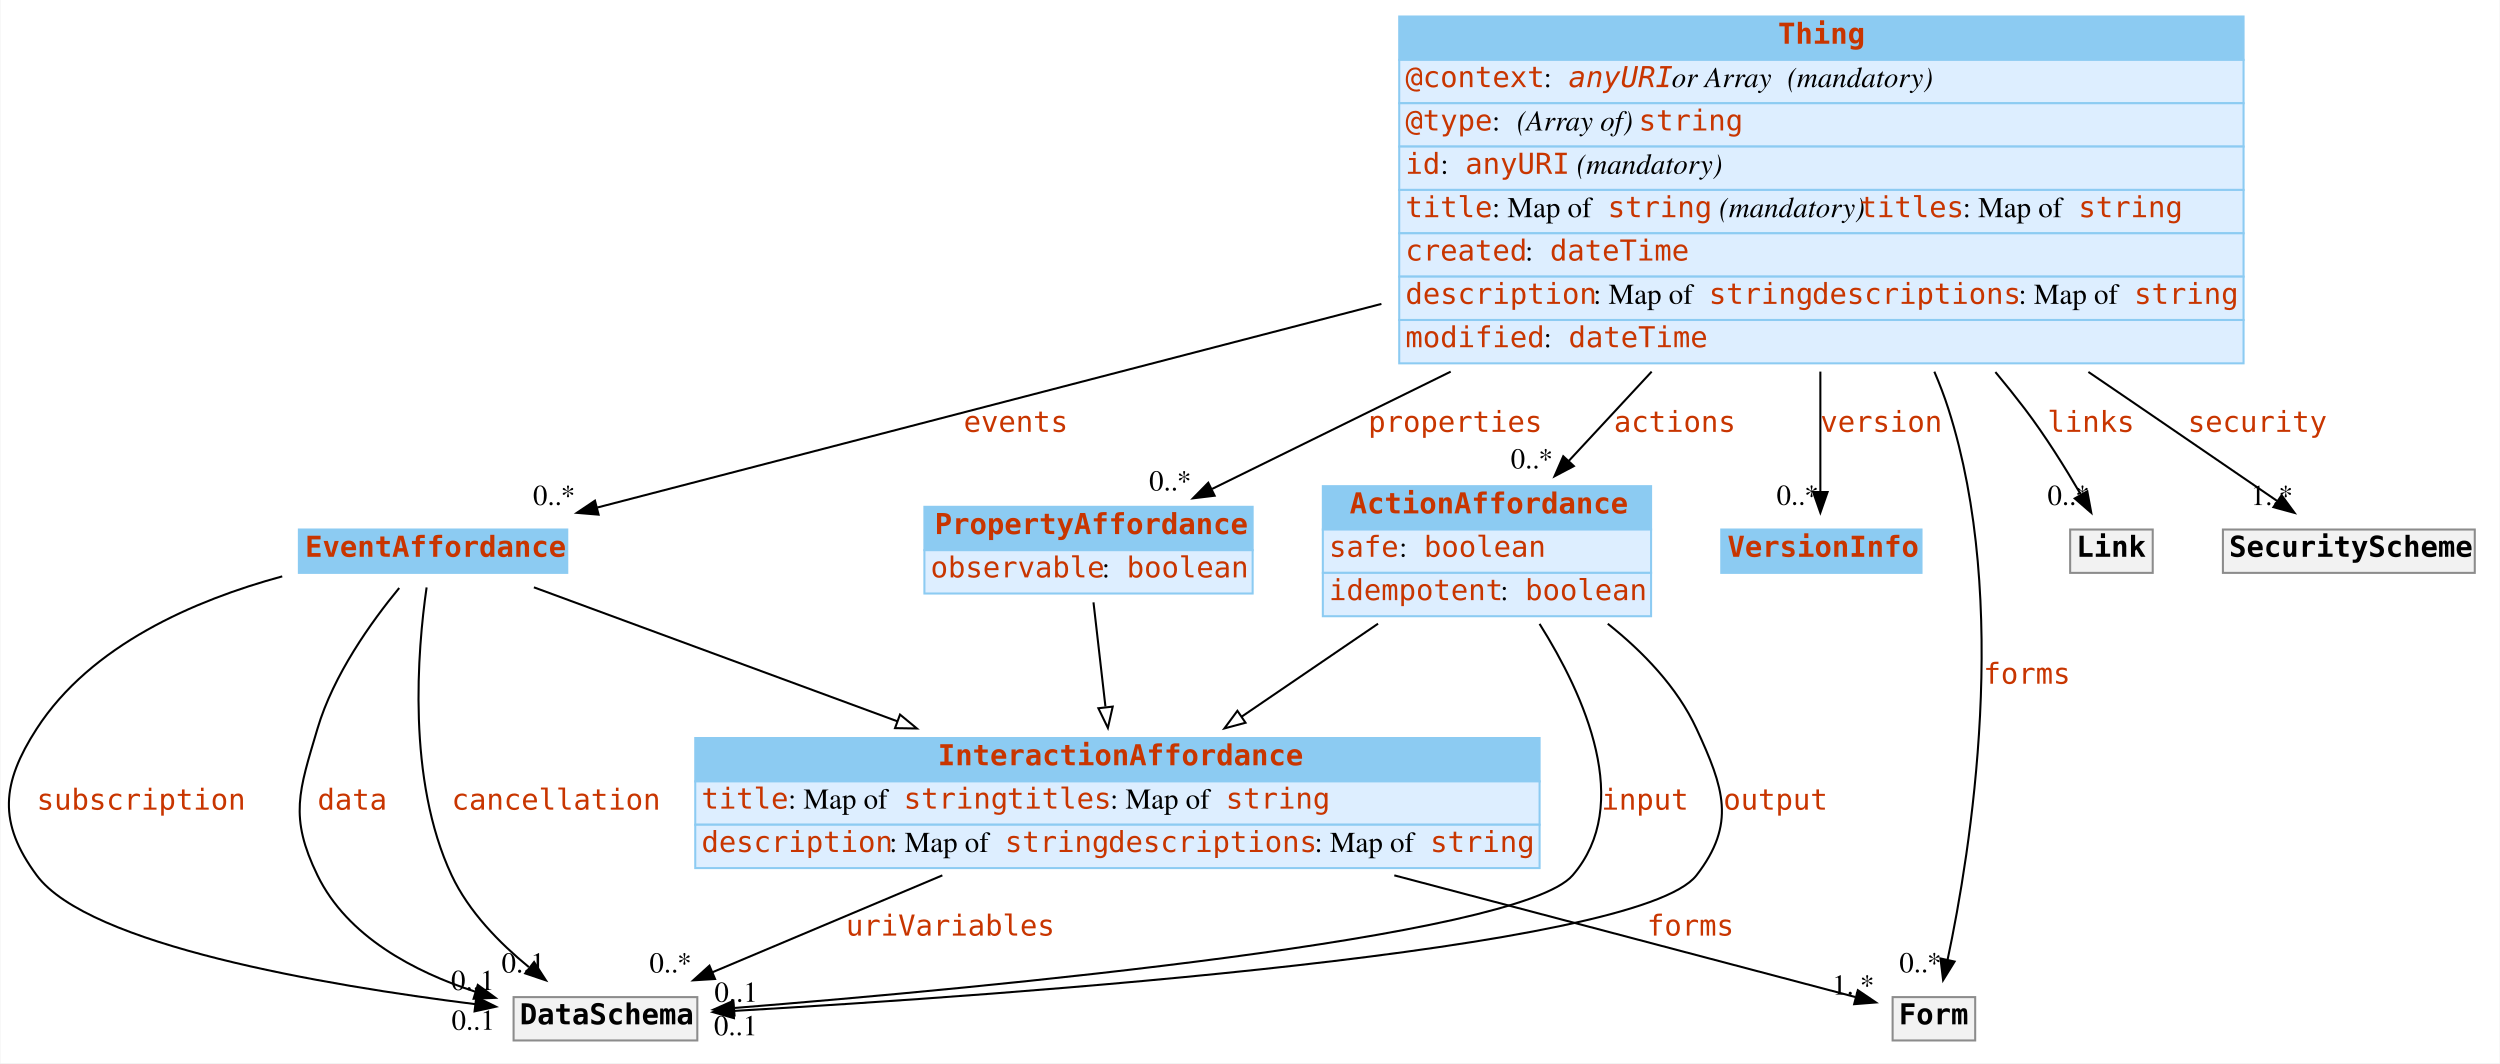
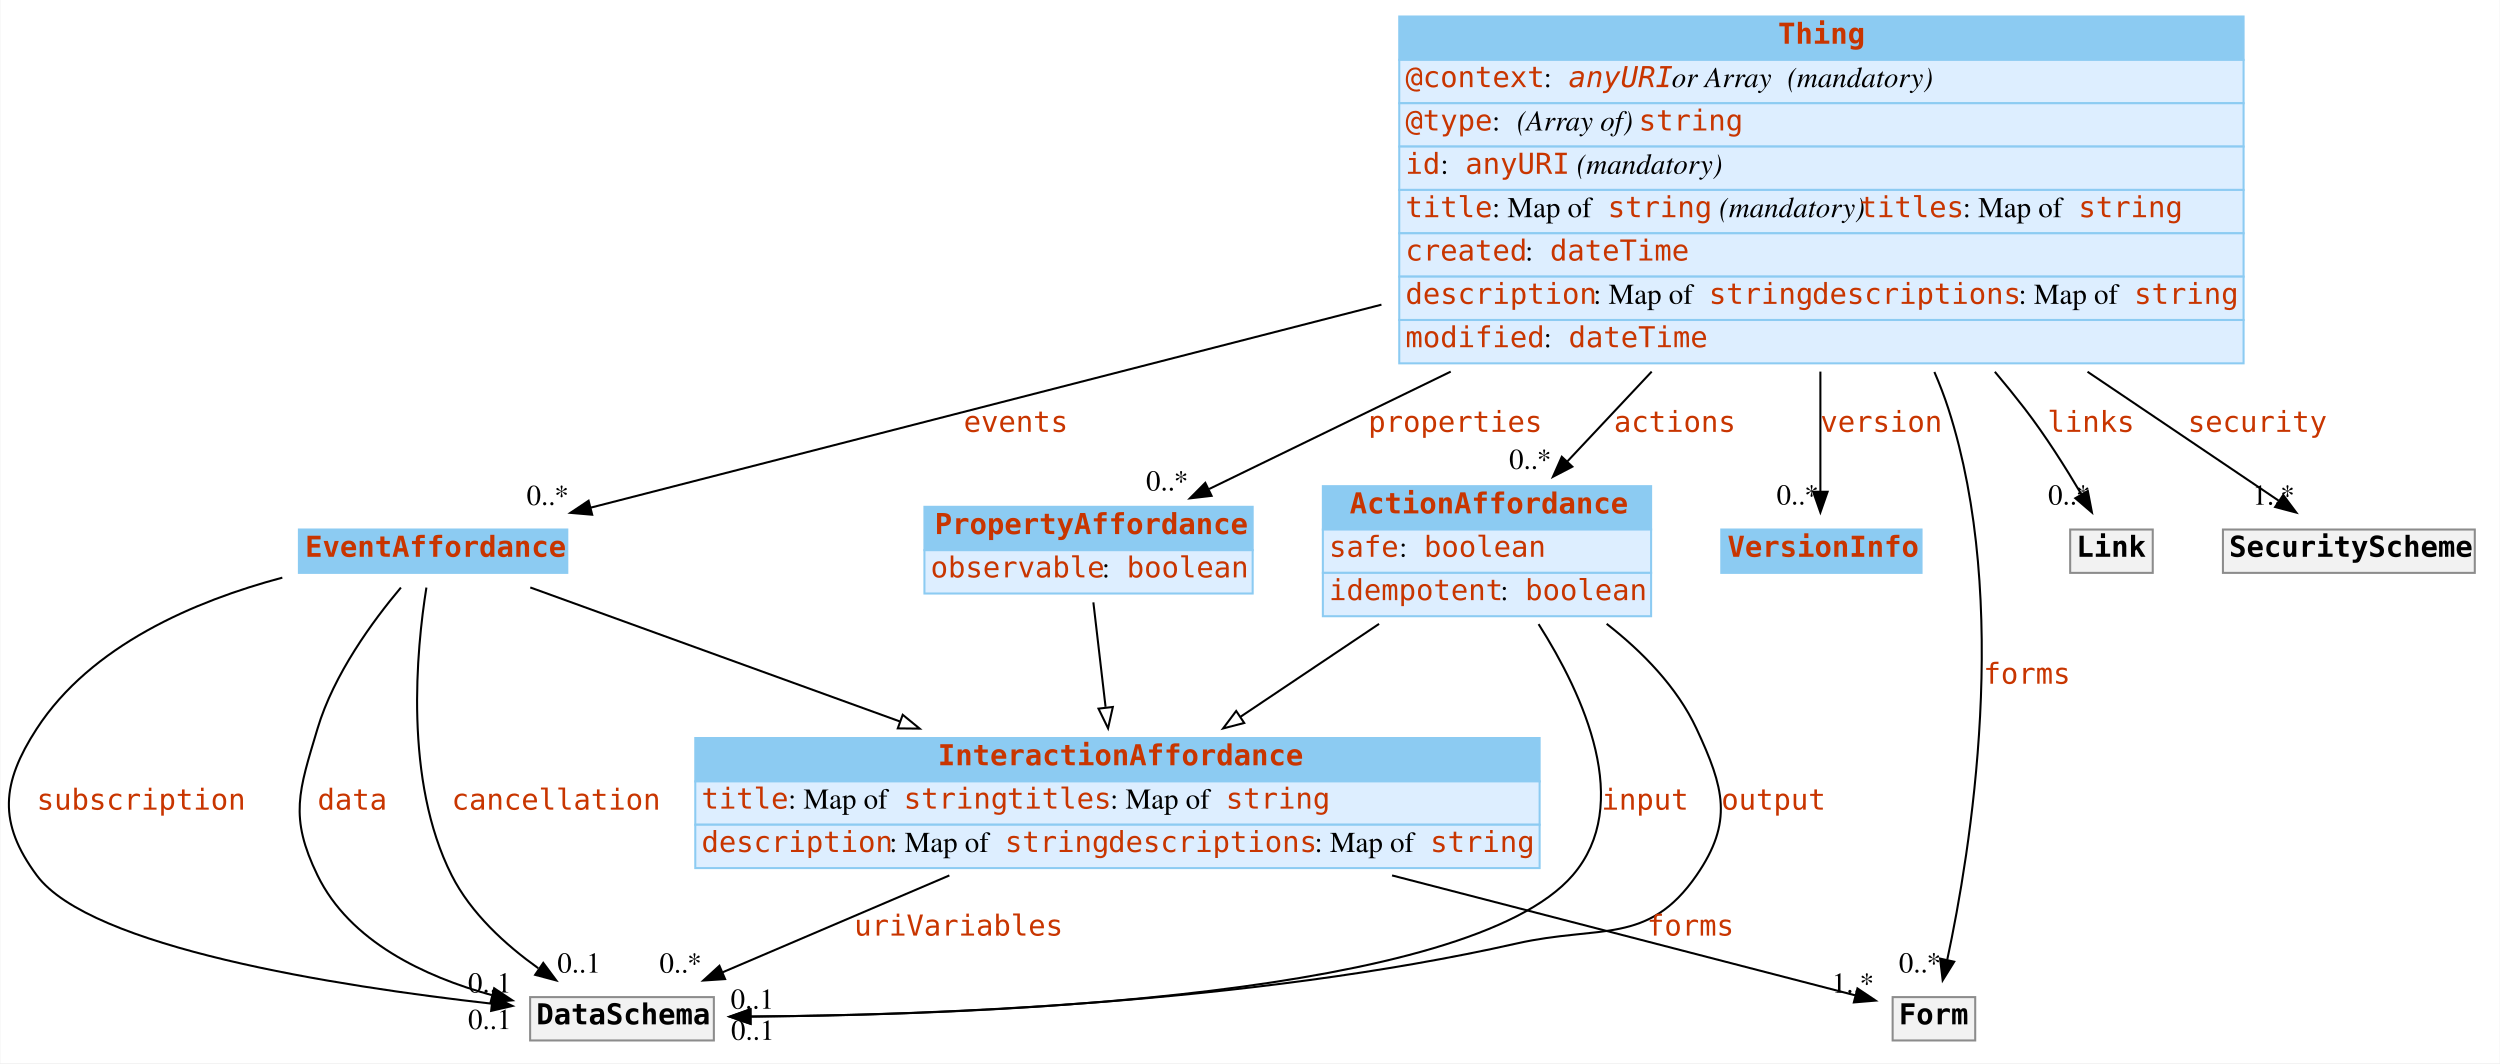
- <svg xmlns="http://www.w3.org/2000/svg" width="1211pt" height="515pt" viewBox="0.00 0.00 1210.57 515.00">
+ <svg xmlns="http://www.w3.org/2000/svg" width="1211pt" height="515pt" viewBox="0.00 0.00 1210.58 515.00">
  <g id="graph0" class="graph" transform="scale(1 1) rotate(0) translate(4 511)">
-     <polygon fill="#ffffff" stroke="transparent" points="-4,4 -4,-511 1206.565,-511 1206.565,4 -4,4" />
+     <polygon fill="white" stroke="none" points="-4,4 -4,-511 1206.58,-511 1206.58,4 -4,4" />
    <g id="node1" class="node">
-       <polygon fill="#8ccbf2" stroke="transparent" points="636.565,-254.5 636.565,-275.5 795.565,-275.5 795.565,-254.5 636.565,-254.5" />
-       <polygon fill="none" stroke="#8ccbf2" points="636.565,-254.5 636.565,-275.5 795.565,-275.5 795.565,-254.5 636.565,-254.5" />
-       <text text-anchor="start" x="649.565" y="-262.3" font-family="mono" font-weight="bold" font-size="14.00" fill="#c83500">ActionAffordance</text>
-       <polygon fill="#ddeeff" stroke="transparent" points="636.565,-233.5 636.565,-254.5 795.565,-254.5 795.565,-233.5 636.565,-233.5" />
-       <polygon fill="none" stroke="#8ccbf2" points="636.565,-233.5 636.565,-254.5 795.565,-254.5 795.565,-233.5 636.565,-233.5" />
-       <text text-anchor="start" x="639.565" y="-241.3" font-family="mono" font-size="14.00" fill="#c83500">safe</text>
-       <text text-anchor="start" x="673.565" y="-241.3" font-family="Times,serif" font-size="14.00" fill="#000000"> : </text>
-       <text text-anchor="start" x="685.565" y="-241.3" font-family="mono" font-size="14.00" fill="#c83500">boolean</text>
-       <polygon fill="#ddeeff" stroke="transparent" points="636.565,-212.5 636.565,-233.5 795.565,-233.5 795.565,-212.5 636.565,-212.5" />
-       <polygon fill="none" stroke="#8ccbf2" points="636.565,-212.5 636.565,-233.5 795.565,-233.5 795.565,-212.5 636.565,-212.5" />
-       <text text-anchor="start" x="639.565" y="-220.3" font-family="mono" font-size="14.00" fill="#c83500">idempotent</text>
-       <text text-anchor="start" x="722.565" y="-220.3" font-family="Times,serif" font-size="14.00" fill="#000000"> : </text>
-       <text text-anchor="start" x="734.565" y="-220.3" font-family="mono" font-size="14.00" fill="#c83500">boolean</text>
+       <polygon fill="#8ccbf2" stroke="none" points="636.583,-254.5 636.583,-275.5 795.583,-275.5 795.583,-254.5 636.583,-254.5" />
+       <polygon fill="none" stroke="#8ccbf2" points="636.583,-254.5 636.583,-275.5 795.583,-275.5 795.583,-254.5 636.583,-254.5" />
+       <text text-anchor="start" x="649.583" y="-262.3" font-family="mono" font-weight="bold" font-size="14.00" fill="#c83500">ActionAffordance</text>
+       <polygon fill="#ddeeff" stroke="none" points="636.583,-233.5 636.583,-254.5 795.583,-254.5 795.583,-233.5 636.583,-233.5" />
+       <polygon fill="none" stroke="#8ccbf2" points="636.583,-233.5 636.583,-254.5 795.583,-254.5 795.583,-233.5 636.583,-233.5" />
+       <text text-anchor="start" x="639.583" y="-241.3" font-family="mono" font-size="14.00" fill="#c83500">safe</text>
+       <text text-anchor="start" x="673.583" y="-241.3" font-family="Times,serif" font-size="14.00"> : </text>
+       <text text-anchor="start" x="685.583" y="-241.3" font-family="mono" font-size="14.00" fill="#c83500">boolean</text>
+       <polygon fill="#ddeeff" stroke="none" points="636.583,-212.5 636.583,-233.5 795.583,-233.5 795.583,-212.5 636.583,-212.5" />
+       <polygon fill="none" stroke="#8ccbf2" points="636.583,-212.5 636.583,-233.5 795.583,-233.5 795.583,-212.5 636.583,-212.5" />
+       <text text-anchor="start" x="639.583" y="-220.3" font-family="mono" font-size="14.00" fill="#c83500">idempotent</text>
+       <text text-anchor="start" x="722.583" y="-220.3" font-family="Times,serif" font-size="14.00"> : </text>
+       <text text-anchor="start" x="734.583" y="-220.3" font-family="mono" font-size="14.00" fill="#c83500">boolean</text>
    </g>
    <g id="node3" class="node">
-       <polygon fill="#8ccbf2" stroke="transparent" points="332.565,-132.5 332.565,-153.5 741.565,-153.5 741.565,-132.5 332.565,-132.5" />
-       <polygon fill="none" stroke="#8ccbf2" points="332.565,-132.5 332.565,-153.5 741.565,-153.5 741.565,-132.5 332.565,-132.5" />
-       <text text-anchor="start" x="450.065" y="-140.3" font-family="mono" font-weight="bold" font-size="14.00" fill="#c83500">InteractionAffordance</text>
-       <polygon fill="#ddeeff" stroke="transparent" points="332.565,-111.5 332.565,-132.5 741.565,-132.5 741.565,-111.5 332.565,-111.5" />
-       <polygon fill="none" stroke="#8ccbf2" points="332.565,-111.5 332.565,-132.5 741.565,-132.5 741.565,-111.5 332.565,-111.5" />
-       <text text-anchor="start" x="335.565" y="-119.3" font-family="mono" font-size="14.00" fill="#c83500">title</text>
-       <text text-anchor="start" x="377.565" y="-119.3" font-family="Times,serif" font-size="14.00" fill="#000000"> : Map of </text>
-       <text text-anchor="start" x="433.565" y="-119.3" font-family="mono" font-size="14.00" fill="#c83500">string</text>
-       <text text-anchor="start" x="483.565" y="-119.3" font-family="mono" font-size="14.00" fill="#c83500">titles</text>
-       <text text-anchor="start" x="533.565" y="-119.3" font-family="Times,serif" font-size="14.00" fill="#000000"> : Map of </text>
-       <text text-anchor="start" x="589.565" y="-119.3" font-family="mono" font-size="14.00" fill="#c83500">string</text>
-       <polygon fill="#ddeeff" stroke="transparent" points="332.565,-90.5 332.565,-111.5 741.565,-111.5 741.565,-90.5 332.565,-90.5" />
-       <polygon fill="none" stroke="#8ccbf2" points="332.565,-90.5 332.565,-111.5 741.565,-111.5 741.565,-90.5 332.565,-90.5" />
-       <text text-anchor="start" x="335.565" y="-98.3" font-family="mono" font-size="14.00" fill="#c83500">description</text>
-       <text text-anchor="start" x="426.565" y="-98.3" font-family="Times,serif" font-size="14.00" fill="#000000"> : Map of </text>
-       <text text-anchor="start" x="482.565" y="-98.3" font-family="mono" font-size="14.00" fill="#c83500">string</text>
-       <text text-anchor="start" x="532.565" y="-98.3" font-family="mono" font-size="14.00" fill="#c83500">descriptions</text>
-       <text text-anchor="start" x="632.565" y="-98.3" font-family="Times,serif" font-size="14.00" fill="#000000"> : Map of </text>
-       <text text-anchor="start" x="688.565" y="-98.3" font-family="mono" font-size="14.00" fill="#c83500">string</text>
+       <polygon fill="#8ccbf2" stroke="none" points="332.583,-132.5 332.583,-153.5 741.583,-153.5 741.583,-132.5 332.583,-132.5" />
+       <polygon fill="none" stroke="#8ccbf2" points="332.583,-132.5 332.583,-153.5 741.583,-153.5 741.583,-132.5 332.583,-132.5" />
+       <text text-anchor="start" x="450.083" y="-140.3" font-family="mono" font-weight="bold" font-size="14.00" fill="#c83500">InteractionAffordance</text>
+       <polygon fill="#ddeeff" stroke="none" points="332.583,-111.5 332.583,-132.5 741.583,-132.5 741.583,-111.5 332.583,-111.5" />
+       <polygon fill="none" stroke="#8ccbf2" points="332.583,-111.5 332.583,-132.5 741.583,-132.5 741.583,-111.5 332.583,-111.5" />
+       <text text-anchor="start" x="335.583" y="-119.3" font-family="mono" font-size="14.00" fill="#c83500">title</text>
+       <text text-anchor="start" x="377.583" y="-119.3" font-family="Times,serif" font-size="14.00"> : Map of </text>
+       <text text-anchor="start" x="433.583" y="-119.3" font-family="mono" font-size="14.00" fill="#c83500">string</text>
+       <text text-anchor="start" x="483.583" y="-119.3" font-family="mono" font-size="14.00" fill="#c83500">titles</text>
+       <text text-anchor="start" x="533.583" y="-119.3" font-family="Times,serif" font-size="14.00"> : Map of </text>
+       <text text-anchor="start" x="589.583" y="-119.3" font-family="mono" font-size="14.00" fill="#c83500">string</text>
+       <polygon fill="#ddeeff" stroke="none" points="332.583,-90.5 332.583,-111.5 741.583,-111.5 741.583,-90.5 332.583,-90.5" />
+       <polygon fill="none" stroke="#8ccbf2" points="332.583,-90.5 332.583,-111.5 741.583,-111.5 741.583,-90.5 332.583,-90.5" />
+       <text text-anchor="start" x="335.583" y="-98.3" font-family="mono" font-size="14.00" fill="#c83500">description</text>
+       <text text-anchor="start" x="426.583" y="-98.3" font-family="Times,serif" font-size="14.00"> : Map of </text>
+       <text text-anchor="start" x="482.583" y="-98.3" font-family="mono" font-size="14.00" fill="#c83500">string</text>
+       <text text-anchor="start" x="532.583" y="-98.3" font-family="mono" font-size="14.00" fill="#c83500">descriptions</text>
+       <text text-anchor="start" x="632.583" y="-98.3" font-family="Times,serif" font-size="14.00"> : Map of </text>
+       <text text-anchor="start" x="688.583" y="-98.3" font-family="mono" font-size="14.00" fill="#c83500">string</text>
    </g>
    <g id="edge15" class="edge">
-       <path fill="none" stroke="#000000" d="M663.31,-208.885C642.63,-194.79 618.722,-178.495 597.28,-163.881" />
-       <polygon fill="#ffffff" stroke="#000000" points="599.12,-160.899 588.886,-158.16 595.178,-166.684 599.12,-160.899" />
+       <path fill="none" stroke="black" d="M663.809,-208.791C642.844,-194.736 618.498,-178.415 596.75,-163.836" />
+       <polygon fill="white" stroke="black" points="598.496,-160.792 588.241,-158.131 594.598,-166.607 598.496,-160.792" />
    </g>
    <g id="node9" class="node">
-       <polygon fill="#f2f2f2" stroke="transparent" points="244.565,-7 244.565,-28 333.565,-28 333.565,-7 244.565,-7" />
-       <polygon fill="none" stroke="#8c8c8c" points="244.565,-7 244.565,-28 333.565,-28 333.565,-7 244.565,-7" />
-       <text text-anchor="start" x="247.565" y="-14.8" font-family="mono" font-weight="bold" font-size="14.00" fill="#000000">DataSchema</text>
+       <polygon fill="#f2f2f2" stroke="none" points="252.583,-7 252.583,-28 341.583,-28 341.583,-7 252.583,-7" />
+       <polygon fill="none" stroke="#8c8c8c" points="252.583,-7 252.583,-28 341.583,-28 341.583,-7 252.583,-7" />
+       <text text-anchor="start" x="255.583" y="-14.8" font-family="mono" font-weight="bold" font-size="14.00">DataSchema</text>
    </g>
    <g id="edge4" class="edge">
-       <path fill="none" stroke="#000000" d="M741.546,-208.795C763.504,-173.894 787.068,-121.161 757.565,-87 731.365,-56.663 473.419,-32.539 351.628,-22.741" />
-       <polygon fill="#000000" stroke="#000000" points="351.582,-19.226 341.336,-21.921 351.026,-26.204 351.582,-19.226" />
-       <text text-anchor="start" x="771.565" y="-118.8" font-family="mono" font-size="14.00" fill="#c83500">input</text>
-       <text text-anchor="middle" x="352.336" y="-25.721" font-family="Times,serif" font-size="14.00" fill="#000000">0..1</text>
+       <path fill="none" stroke="black" d="M741.075,-208.68C763.088,-174.015 787.089,-121.177 757.583,-87 706.893,-28.285 473.471,-19.378 359.52,-18.605" />
+       <polygon fill="black" stroke="black" points="359.223,-15.104 349.206,-18.555 359.189,-22.104 359.223,-15.104" />
+       <text text-anchor="start" x="771.583" y="-118.8" font-family="mono" font-size="14.00" fill="#c83500">input</text>
+       <text text-anchor="middle" x="360.206" y="-22.355" font-family="Times,serif" font-size="14.00">0..1</text>
    </g>
    <g id="edge5" class="edge">
-       <path fill="none" stroke="#000000" d="M774.583,-208.858C791.686,-195.267 808.247,-178.121 817.565,-158 830.827,-129.366 836.87,-111.962 817.565,-87 789.368,-50.539 485.162,-29.061 351.242,-21.31" />
-       <polygon fill="#000000" stroke="#000000" points="351.313,-17.809 341.13,-20.733 350.914,-24.797 351.313,-17.809" />
-       <text text-anchor="start" x="830.565" y="-118.8" font-family="mono" font-size="14.00" fill="#c83500">output</text>
-       <text text-anchor="middle" x="352.13" y="-9.533" font-family="Times,serif" font-size="14.00" fill="#000000">0..1</text>
+       <path fill="none" stroke="black" d="M774.049,-208.82C791.341,-195.328 808.155,-178.206 817.583,-158 830.926,-129.404 835.508,-112.97 817.583,-87 794.092,-52.965 770.928,-63.086 730.583,-54 600.902,-24.795 444.595,-19.198 359.433,-18.556" />
+       <polygon fill="black" stroke="black" points="359.426,-15.056 349.407,-18.501 359.387,-22.056 359.426,-15.056" />
+       <text text-anchor="start" x="829.583" y="-118.8" font-family="mono" font-size="14.00" fill="#c83500">output</text>
+       <text text-anchor="middle" x="360.407" y="-7.301" font-family="Times,serif" font-size="14.00">0..1</text>
    </g>
    <g id="node2" class="node">
-       <polygon fill="#8ccbf2" stroke="transparent" points="140.565,-233.5 140.565,-254.5 270.565,-254.5 270.565,-233.5 140.565,-233.5" />
-       <polygon fill="none" stroke="#8ccbf2" points="140.565,-233.5 140.565,-254.5 270.565,-254.5 270.565,-233.5 140.565,-233.5" />
-       <text text-anchor="start" x="143.565" y="-241.3" font-family="mono" font-weight="bold" font-size="14.00" fill="#c83500">EventAffordance</text>
+       <polygon fill="#8ccbf2" stroke="none" points="140.583,-233.5 140.583,-254.5 270.583,-254.5 270.583,-233.5 140.583,-233.5" />
+       <polygon fill="none" stroke="#8ccbf2" points="140.583,-233.5 140.583,-254.5 270.583,-254.5 270.583,-233.5 140.583,-233.5" />
+       <text text-anchor="start" x="143.583" y="-241.3" font-family="mono" font-weight="bold" font-size="14.00" fill="#c83500">EventAffordance</text>
    </g>
    <g id="edge16" class="edge">
-       <path fill="none" stroke="#000000" d="M254.405,-226.499C300.579,-209.48 371.403,-183.375 430.541,-161.578" />
-       <polygon fill="#ffffff" stroke="#000000" points="431.754,-164.862 439.926,-158.119 429.333,-158.294 431.754,-164.862" />
+       <path fill="none" stroke="black" d="M252.656,-226.434C299.077,-209.605 371.602,-183.312 431.731,-161.513" />
+       <polygon fill="white" stroke="black" points="433.061,-164.754 441.269,-158.055 430.675,-158.173 433.061,-164.754" />
    </g>
    <g id="edge6" class="edge">
-       <path fill="none" stroke="#000000" d="M132.501,-231.805C89.988,-220.262 39.76,-198.531 13.565,-158 -3.563,-131.498 -5.207,-112.365 13.565,-87 38.595,-53.179 152.836,-33.758 225.974,-24.587" />
-       <polygon fill="#000000" stroke="#000000" points="226.506,-28.049 236.007,-23.361 225.656,-21.1 226.506,-28.049" />
-       <text text-anchor="start" x="13.565" y="-118.8" font-family="mono" font-size="14.00" fill="#c83500">subscription</text>
-       <text text-anchor="middle" x="225.007" y="-12.161" font-family="Times,serif" font-size="14.00" fill="#000000">0..1</text>
+       <path fill="none" stroke="black" d="M132.545,-231.186C90.042,-219.865 39.815,-198.396 13.583,-158 -3.602,-131.535 -5.189,-112.365 13.583,-87 39.458,-52.038 158.51,-33.347 233.721,-24.854" />
+       <polygon fill="black" stroke="black" points="234.47,-28.293 244.028,-23.723 233.706,-21.335 234.47,-28.293" />
+       <text text-anchor="start" x="13.583" y="-118.8" font-family="mono" font-size="14.00" fill="#c83500">subscription</text>
+       <text text-anchor="middle" x="233.028" y="-12.523" font-family="Times,serif" font-size="14.00">0..1</text>
    </g>
    <g id="edge7" class="edge">
-       <path fill="none" stroke="#000000" d="M189.163,-226.183C175.567,-209.683 157.27,-184.078 149.565,-158 140.624,-127.738 135.771,-115.381 149.565,-87 163.965,-57.373 196.317,-40.307 226.188,-30.561" />
-       <polygon fill="#000000" stroke="#000000" points="227.224,-33.904 235.774,-27.648 225.188,-27.207 227.224,-33.904" />
-       <text text-anchor="start" x="149.565" y="-118.8" font-family="mono" font-size="14.00" fill="#c83500">data</text>
-       <text text-anchor="middle" x="224.774" y="-31.448" font-family="Times,serif" font-size="14.00" fill="#000000">0..1</text>
+       <path fill="none" stroke="black" d="M189.983,-226.383C176.317,-210.14 157.446,-184.356 149.583,-158 140.562,-127.761 135.789,-115.381 149.583,-87 165.179,-54.913 201.422,-37.929 234.017,-28.958" />
+       <polygon fill="black" stroke="black" points="235.159,-32.279 243.989,-26.424 233.435,-25.495 235.159,-32.279" />
+       <text text-anchor="start" x="149.583" y="-118.8" font-family="mono" font-size="14.00" fill="#c83500">data</text>
+       <text text-anchor="middle" x="232.989" y="-30.224" font-family="Times,serif" font-size="14.00">0..1</text>
    </g>
    <g id="edge8" class="edge">
-       <path fill="none" stroke="#000000" d="M202.433,-226.447C198.035,-196.034 192.81,-133.366 214.565,-87 222.798,-69.453 237.683,-54.213 251.954,-42.552" />
-       <polygon fill="#000000" stroke="#000000" points="254.49,-45.013 260.231,-36.109 250.19,-39.489 254.49,-45.013" />
-       <text text-anchor="start" x="214.565" y="-118.8" font-family="mono" font-size="14.00" fill="#c83500">cancellation</text>
-       <text text-anchor="middle" x="249.232" y="-39.909" font-family="Times,serif" font-size="14.00" fill="#000000">0..1</text>
+       <path fill="none" stroke="black" d="M202.342,-226.385C197.533,-196.331 191.382,-132.907 214.583,-87 223.874,-68.616 240.602,-53.358 256.536,-41.985" />
+       <polygon fill="black" stroke="black" points="258.944,-44.581 265.255,-36.071 255.014,-38.788 258.944,-44.581" />
+       <text text-anchor="start" x="214.583" y="-118.8" font-family="mono" font-size="14.00" fill="#c83500">cancellation</text>
+       <text text-anchor="middle" x="276.255" y="-39.871" font-family="Times,serif" font-size="14.00">0..1</text>
    </g>
    <g id="node7" class="node">
-       <polygon fill="#f2f2f2" stroke="transparent" points="912.565,-7 912.565,-28 952.565,-28 952.565,-7 912.565,-7" />
-       <polygon fill="none" stroke="#8c8c8c" points="912.565,-7 912.565,-28 952.565,-28 952.565,-7 912.565,-7" />
-       <text text-anchor="start" x="915.565" y="-14.8" font-family="mono" font-weight="bold" font-size="14.00" fill="#000000">Form</text>
+       <polygon fill="#f2f2f2" stroke="none" points="912.583,-7 912.583,-28 952.583,-28 952.583,-7 912.583,-7" />
+       <polygon fill="none" stroke="#8c8c8c" points="912.583,-7 912.583,-28 952.583,-28 952.583,-7 912.583,-7" />
+       <text text-anchor="start" x="915.583" y="-14.8" font-family="mono" font-weight="bold" font-size="14.00">Form</text>
    </g>
    <g id="edge1" class="edge">
-       <path fill="none" stroke="#000000" d="M671.185,-86.975C749.849,-66.217 843.432,-41.521 894.555,-28.03" />
-       <polygon fill="#000000" stroke="#000000" points="895.722,-31.342 904.498,-25.407 893.936,-24.574 895.722,-31.342" />
-       <text text-anchor="start" x="793.565" y="-57.8" font-family="mono" font-size="14.00" fill="#c83500">forms</text>
-       <text text-anchor="middle" x="893.498" y="-29.207" font-family="Times,serif" font-size="14.00" fill="#000000">1..*</text>
+       <path fill="none" stroke="black" d="M670.099,-86.941C748.873,-66.551 842.934,-42.205 894.347,-28.897" />
+       <polygon fill="black" stroke="black" points="895.543,-32.203 904.346,-26.309 893.788,-25.426 895.543,-32.203" />
+       <text text-anchor="start" x="793.583" y="-57.8" font-family="mono" font-size="14.00" fill="#c83500">forms</text>
+       <text text-anchor="middle" x="893.346" y="-30.109" font-family="Times,serif" font-size="14.00">1..*</text>
    </g>
    <g id="edge14" class="edge">
-       <path fill="none" stroke="#000000" d="M452.258,-86.975C415.322,-71.412 373.134,-53.635 340.838,-40.026" />
-       <polygon fill="#000000" stroke="#000000" points="342.153,-36.782 331.578,-36.124 339.435,-43.233 342.153,-36.782" />
-       <text text-anchor="start" x="405.565" y="-57.8" font-family="mono" font-size="14.00" fill="#c83500">uriVariables</text>
-       <text text-anchor="middle" x="320.578" y="-39.924" font-family="Times,serif" font-size="14.00" fill="#000000">0..*</text>
+       <path fill="none" stroke="black" d="M455.665,-86.941C419.284,-71.403 377.523,-53.568 345.919,-40.071" />
+       <polygon fill="black" stroke="black" points="347.026,-36.737 336.455,-36.029 344.276,-43.175 347.026,-36.737" />
+       <text text-anchor="start" x="409.583" y="-57.8" font-family="mono" font-size="14.00" fill="#c83500">uriVariables</text>
+       <text text-anchor="middle" x="325.455" y="-39.828" font-family="Times,serif" font-size="14.00">0..*</text>
    </g>
    <g id="node4" class="node">
-       <polygon fill="#8ccbf2" stroke="transparent" points="443.565,-244.5 443.565,-265.5 602.565,-265.5 602.565,-244.5 443.565,-244.5" />
-       <polygon fill="none" stroke="#8ccbf2" points="443.565,-244.5 443.565,-265.5 602.565,-265.5 602.565,-244.5 443.565,-244.5" />
-       <text text-anchor="start" x="448.565" y="-252.3" font-family="mono" font-weight="bold" font-size="14.00" fill="#c83500">PropertyAffordance</text>
-       <polygon fill="#ddeeff" stroke="transparent" points="443.565,-223.5 443.565,-244.5 602.565,-244.5 602.565,-223.5 443.565,-223.5" />
-       <polygon fill="none" stroke="#8ccbf2" points="443.565,-223.5 443.565,-244.5 602.565,-244.5 602.565,-223.5 443.565,-223.5" />
-       <text text-anchor="start" x="446.565" y="-231.3" font-family="mono" font-size="14.00" fill="#c83500">observable</text>
-       <text text-anchor="start" x="529.565" y="-231.3" font-family="Times,serif" font-size="14.00" fill="#000000"> : </text>
-       <text text-anchor="start" x="541.565" y="-231.3" font-family="mono" font-size="14.00" fill="#c83500">boolean</text>
+       <polygon fill="#8ccbf2" stroke="none" points="443.583,-244.5 443.583,-265.5 602.583,-265.5 602.583,-244.5 443.583,-244.5" />
+       <polygon fill="none" stroke="#8ccbf2" points="443.583,-244.5 443.583,-265.5 602.583,-265.5 602.583,-244.5 443.583,-244.5" />
+       <text text-anchor="start" x="448.583" y="-252.3" font-family="mono" font-weight="bold" font-size="14.00" fill="#c83500">PropertyAffordance</text>
+       <polygon fill="#ddeeff" stroke="none" points="443.583,-223.5 443.583,-244.5 602.583,-244.5 602.583,-223.5 443.583,-223.5" />
+       <polygon fill="none" stroke="#8ccbf2" points="443.583,-223.5 443.583,-244.5 602.583,-244.5 602.583,-223.5 443.583,-223.5" />
+       <text text-anchor="start" x="446.583" y="-231.3" font-family="mono" font-size="14.00" fill="#c83500">observable</text>
+       <text text-anchor="start" x="529.583" y="-231.3" font-family="Times,serif" font-size="14.00"> : </text>
+       <text text-anchor="start" x="541.583" y="-231.3" font-family="mono" font-size="14.00" fill="#c83500">boolean</text>
    </g>
    <g id="edge17" class="edge">
-       <path fill="none" stroke="#000000" d="M525.466,-219.221C527.138,-204.656 529.29,-185.896 531.254,-168.78" />
-       <polygon fill="#ffffff" stroke="#000000" points="534.784,-168.721 532.447,-158.388 527.83,-167.923 534.784,-168.721" />
+       <path fill="none" stroke="black" d="M525.416,-219.216C527.11,-204.697 529.316,-185.792 531.319,-168.621" />
+       <polygon fill="white" stroke="black" points="534.851,-168.547 532.534,-158.209 527.899,-167.736 534.851,-168.547" />
    </g>
    <g id="node5" class="node">
-       <polygon fill="#8ccbf2" stroke="transparent" points="673.565,-482 673.565,-503 1082.565,-503 1082.565,-482 673.565,-482" />
-       <polygon fill="none" stroke="#8ccbf2" points="673.565,-482 673.565,-503 1082.565,-503 1082.565,-482 673.565,-482" />
-       <text text-anchor="start" x="857.065" y="-489.8" font-family="mono" font-weight="bold" font-size="14.00" fill="#c83500">Thing</text>
-       <polygon fill="#ddeeff" stroke="transparent" points="673.565,-461 673.565,-482 1082.565,-482 1082.565,-461 673.565,-461" />
-       <polygon fill="none" stroke="#8ccbf2" points="673.565,-461 673.565,-482 1082.565,-482 1082.565,-461 673.565,-461" />
-       <text text-anchor="start" x="676.565" y="-468.8" font-family="mono" font-size="14.00" fill="#c83500">@context</text>
-       <text text-anchor="start" x="743.565" y="-468.8" font-family="Times,serif" font-size="14.00" fill="#000000"> : </text>
-       <text text-anchor="start" x="755.565" y="-468.8" font-family="mono" font-style="italic" font-size="14.00" fill="#c83500">anyURI</text>
-       <text text-anchor="start" x="805.565" y="-468.8" font-family="Times,serif" font-style="italic" font-size="14.00" fill="#000000"> or Array</text>
-       <text text-anchor="start" x="857.565" y="-468.8" font-family="Times,serif" font-size="14.00" fill="#000000"> </text>
-       <text text-anchor="start" x="861.565" y="-468.8" font-family="Times,serif" font-style="italic" font-size="14.00" fill="#000000">(mandatory)</text>
-       <polygon fill="#ddeeff" stroke="transparent" points="673.565,-440 673.565,-461 1082.565,-461 1082.565,-440 673.565,-440" />
-       <polygon fill="none" stroke="#8ccbf2" points="673.565,-440 673.565,-461 1082.565,-461 1082.565,-440 673.565,-440" />
-       <text text-anchor="start" x="676.565" y="-447.8" font-family="mono" font-size="14.00" fill="#c83500">@type</text>
-       <text text-anchor="start" x="718.565" y="-447.8" font-family="Times,serif" font-size="14.00" fill="#000000"> : </text>
-       <text text-anchor="start" x="730.565" y="-447.8" font-family="Times,serif" font-style="italic" font-size="14.00" fill="#000000">(Array of) </text>
-       <text text-anchor="start" x="789.565" y="-447.8" font-family="mono" font-size="14.00" fill="#c83500">string</text>
-       <polygon fill="#ddeeff" stroke="transparent" points="673.565,-419 673.565,-440 1082.565,-440 1082.565,-419 673.565,-419" />
-       <polygon fill="none" stroke="#8ccbf2" points="673.565,-419 673.565,-440 1082.565,-440 1082.565,-419 673.565,-419" />
-       <text text-anchor="start" x="676.565" y="-426.8" font-family="mono" font-size="14.00" fill="#c83500">id</text>
-       <text text-anchor="start" x="693.565" y="-426.8" font-family="Times,serif" font-size="14.00" fill="#000000"> : </text>
-       <text text-anchor="start" x="705.565" y="-426.8" font-family="mono" font-size="14.00" fill="#c83500">anyURI</text>
-       <text text-anchor="start" x="755.565" y="-426.8" font-family="Times,serif" font-size="14.00" fill="#000000"> </text>
-       <text text-anchor="start" x="759.565" y="-426.8" font-family="Times,serif" font-style="italic" font-size="14.00" fill="#000000">(mandatory)</text>
-       <polygon fill="#ddeeff" stroke="transparent" points="673.565,-398 673.565,-419 1082.565,-419 1082.565,-398 673.565,-398" />
-       <polygon fill="none" stroke="#8ccbf2" points="673.565,-398 673.565,-419 1082.565,-419 1082.565,-398 673.565,-398" />
-       <text text-anchor="start" x="676.565" y="-405.8" font-family="mono" font-size="14.00" fill="#c83500">title</text>
-       <text text-anchor="start" x="718.565" y="-405.8" font-family="Times,serif" font-size="14.00" fill="#000000"> : Map of </text>
-       <text text-anchor="start" x="774.565" y="-405.8" font-family="mono" font-size="14.00" fill="#c83500">string</text>
-       <text text-anchor="start" x="824.565" y="-405.8" font-family="Times,serif" font-size="14.00" fill="#000000"> </text>
-       <text text-anchor="start" x="828.565" y="-405.8" font-family="Times,serif" font-style="italic" font-size="14.00" fill="#000000">(mandatory)</text>
-       <text text-anchor="start" x="896.565" y="-405.8" font-family="mono" font-size="14.00" fill="#c83500">titles</text>
-       <text text-anchor="start" x="946.565" y="-405.8" font-family="Times,serif" font-size="14.00" fill="#000000"> : Map of </text>
-       <text text-anchor="start" x="1002.565" y="-405.8" font-family="mono" font-size="14.00" fill="#c83500">string</text>
-       <polygon fill="#ddeeff" stroke="transparent" points="673.565,-377 673.565,-398 1082.565,-398 1082.565,-377 673.565,-377" />
-       <polygon fill="none" stroke="#8ccbf2" points="673.565,-377 673.565,-398 1082.565,-398 1082.565,-377 673.565,-377" />
-       <text text-anchor="start" x="676.565" y="-384.8" font-family="mono" font-size="14.00" fill="#c83500">created</text>
-       <text text-anchor="start" x="734.565" y="-384.8" font-family="Times,serif" font-size="14.00" fill="#000000"> : </text>
-       <text text-anchor="start" x="746.565" y="-384.8" font-family="mono" font-size="14.00" fill="#c83500">dateTime</text>
-       <polygon fill="#ddeeff" stroke="transparent" points="673.565,-356 673.565,-377 1082.565,-377 1082.565,-356 673.565,-356" />
-       <polygon fill="none" stroke="#8ccbf2" points="673.565,-356 673.565,-377 1082.565,-377 1082.565,-356 673.565,-356" />
-       <text text-anchor="start" x="676.565" y="-363.8" font-family="mono" font-size="14.00" fill="#c83500">description</text>
-       <text text-anchor="start" x="767.565" y="-363.8" font-family="Times,serif" font-size="14.00" fill="#000000"> : Map of </text>
-       <text text-anchor="start" x="823.565" y="-363.8" font-family="mono" font-size="14.00" fill="#c83500">string</text>
-       <text text-anchor="start" x="873.565" y="-363.8" font-family="mono" font-size="14.00" fill="#c83500">descriptions</text>
-       <text text-anchor="start" x="973.565" y="-363.8" font-family="Times,serif" font-size="14.00" fill="#000000"> : Map of </text>
-       <text text-anchor="start" x="1029.565" y="-363.8" font-family="mono" font-size="14.00" fill="#c83500">string</text>
-       <polygon fill="#ddeeff" stroke="transparent" points="673.565,-335 673.565,-356 1082.565,-356 1082.565,-335 673.565,-335" />
-       <polygon fill="none" stroke="#8ccbf2" points="673.565,-335 673.565,-356 1082.565,-356 1082.565,-335 673.565,-335" />
-       <text text-anchor="start" x="676.565" y="-342.8" font-family="mono" font-size="14.00" fill="#c83500">modified</text>
-       <text text-anchor="start" x="743.565" y="-342.8" font-family="Times,serif" font-size="14.00" fill="#000000"> : </text>
-       <text text-anchor="start" x="755.565" y="-342.8" font-family="mono" font-size="14.00" fill="#c83500">dateTime</text>
+       <polygon fill="#8ccbf2" stroke="none" points="673.583,-482 673.583,-503 1082.58,-503 1082.58,-482 673.583,-482" />
+       <polygon fill="none" stroke="#8ccbf2" points="673.583,-482 673.583,-503 1082.58,-503 1082.58,-482 673.583,-482" />
+       <text text-anchor="start" x="857.083" y="-489.8" font-family="mono" font-weight="bold" font-size="14.00" fill="#c83500">Thing</text>
+       <polygon fill="#ddeeff" stroke="none" points="673.583,-461 673.583,-482 1082.58,-482 1082.58,-461 673.583,-461" />
+       <polygon fill="none" stroke="#8ccbf2" points="673.583,-461 673.583,-482 1082.58,-482 1082.58,-461 673.583,-461" />
+       <text text-anchor="start" x="676.583" y="-468.8" font-family="mono" font-size="14.00" fill="#c83500">@context</text>
+       <text text-anchor="start" x="743.583" y="-468.8" font-family="Times,serif" font-size="14.00"> : </text>
+       <text text-anchor="start" x="755.583" y="-468.8" font-family="mono" font-style="italic" font-size="14.00" fill="#c83500">anyURI</text>
+       <text text-anchor="start" x="805.583" y="-468.8" font-family="Times,serif" font-style="italic" font-size="14.00"> or Array</text>
+       <text text-anchor="start" x="857.583" y="-468.8" font-family="Times,serif" font-size="14.00"> </text>
+       <text text-anchor="start" x="861.583" y="-468.8" font-family="Times,serif" font-style="italic" font-size="14.00">(mandatory)</text>
+       <polygon fill="#ddeeff" stroke="none" points="673.583,-440 673.583,-461 1082.58,-461 1082.58,-440 673.583,-440" />
+       <polygon fill="none" stroke="#8ccbf2" points="673.583,-440 673.583,-461 1082.58,-461 1082.58,-440 673.583,-440" />
+       <text text-anchor="start" x="676.583" y="-447.8" font-family="mono" font-size="14.00" fill="#c83500">@type</text>
+       <text text-anchor="start" x="718.583" y="-447.8" font-family="Times,serif" font-size="14.00"> : </text>
+       <text text-anchor="start" x="730.583" y="-447.8" font-family="Times,serif" font-style="italic" font-size="14.00">(Array of) </text>
+       <text text-anchor="start" x="789.583" y="-447.8" font-family="mono" font-size="14.00" fill="#c83500">string</text>
+       <polygon fill="#ddeeff" stroke="none" points="673.583,-419 673.583,-440 1082.58,-440 1082.58,-419 673.583,-419" />
+       <polygon fill="none" stroke="#8ccbf2" points="673.583,-419 673.583,-440 1082.58,-440 1082.58,-419 673.583,-419" />
+       <text text-anchor="start" x="676.583" y="-426.8" font-family="mono" font-size="14.00" fill="#c83500">id</text>
+       <text text-anchor="start" x="693.583" y="-426.8" font-family="Times,serif" font-size="14.00"> : </text>
+       <text text-anchor="start" x="705.583" y="-426.8" font-family="mono" font-size="14.00" fill="#c83500">anyURI</text>
+       <text text-anchor="start" x="755.583" y="-426.8" font-family="Times,serif" font-size="14.00"> </text>
+       <text text-anchor="start" x="759.583" y="-426.8" font-family="Times,serif" font-style="italic" font-size="14.00">(mandatory)</text>
+       <polygon fill="#ddeeff" stroke="none" points="673.583,-398 673.583,-419 1082.58,-419 1082.58,-398 673.583,-398" />
+       <polygon fill="none" stroke="#8ccbf2" points="673.583,-398 673.583,-419 1082.58,-419 1082.58,-398 673.583,-398" />
+       <text text-anchor="start" x="676.583" y="-405.8" font-family="mono" font-size="14.00" fill="#c83500">title</text>
+       <text text-anchor="start" x="718.583" y="-405.8" font-family="Times,serif" font-size="14.00"> : Map of </text>
+       <text text-anchor="start" x="774.583" y="-405.8" font-family="mono" font-size="14.00" fill="#c83500">string</text>
+       <text text-anchor="start" x="824.583" y="-405.8" font-family="Times,serif" font-size="14.00"> </text>
+       <text text-anchor="start" x="828.583" y="-405.8" font-family="Times,serif" font-style="italic" font-size="14.00">(mandatory)</text>
+       <text text-anchor="start" x="896.583" y="-405.8" font-family="mono" font-size="14.00" fill="#c83500">titles</text>
+       <text text-anchor="start" x="946.583" y="-405.8" font-family="Times,serif" font-size="14.00"> : Map of </text>
+       <text text-anchor="start" x="1002.58" y="-405.8" font-family="mono" font-size="14.00" fill="#c83500">string</text>
+       <polygon fill="#ddeeff" stroke="none" points="673.583,-377 673.583,-398 1082.58,-398 1082.58,-377 673.583,-377" />
+       <polygon fill="none" stroke="#8ccbf2" points="673.583,-377 673.583,-398 1082.58,-398 1082.58,-377 673.583,-377" />
+       <text text-anchor="start" x="676.583" y="-384.8" font-family="mono" font-size="14.00" fill="#c83500">created</text>
+       <text text-anchor="start" x="734.583" y="-384.8" font-family="Times,serif" font-size="14.00"> : </text>
+       <text text-anchor="start" x="746.583" y="-384.8" font-family="mono" font-size="14.00" fill="#c83500">dateTime</text>
+       <polygon fill="#ddeeff" stroke="none" points="673.583,-356 673.583,-377 1082.58,-377 1082.58,-356 673.583,-356" />
+       <polygon fill="none" stroke="#8ccbf2" points="673.583,-356 673.583,-377 1082.58,-377 1082.58,-356 673.583,-356" />
+       <text text-anchor="start" x="676.583" y="-363.8" font-family="mono" font-size="14.00" fill="#c83500">description</text>
+       <text text-anchor="start" x="767.583" y="-363.8" font-family="Times,serif" font-size="14.00"> : Map of </text>
+       <text text-anchor="start" x="823.583" y="-363.8" font-family="mono" font-size="14.00" fill="#c83500">string</text>
+       <text text-anchor="start" x="873.583" y="-363.8" font-family="mono" font-size="14.00" fill="#c83500">descriptions</text>
+       <text text-anchor="start" x="973.583" y="-363.8" font-family="Times,serif" font-size="14.00"> : Map of </text>
+       <text text-anchor="start" x="1029.58" y="-363.8" font-family="mono" font-size="14.00" fill="#c83500">string</text>
+       <polygon fill="#ddeeff" stroke="none" points="673.583,-335 673.583,-356 1082.58,-356 1082.58,-335 673.583,-335" />
+       <polygon fill="none" stroke="#8ccbf2" points="673.583,-335 673.583,-356 1082.58,-356 1082.58,-335 673.583,-335" />
+       <text text-anchor="start" x="676.583" y="-342.8" font-family="mono" font-size="14.00" fill="#c83500">modified</text>
+       <text text-anchor="start" x="743.583" y="-342.8" font-family="Times,serif" font-size="14.00"> : </text>
+       <text text-anchor="start" x="755.583" y="-342.8" font-family="mono" font-size="14.00" fill="#c83500">dateTime</text>
    </g>
    <g id="edge12" class="edge">
-       <path fill="none" stroke="#000000" d="M795.853,-330.983C781.918,-315.972 768.01,-300.991 755.781,-287.819" />
-       <polygon fill="#000000" stroke="#000000" points="758.155,-285.232 748.787,-280.285 753.025,-289.995 758.155,-285.232" />
-       <text text-anchor="start" x="777.565" y="-301.8" font-family="mono" font-size="14.00" fill="#c83500">actions</text>
-       <text text-anchor="middle" x="737.787" y="-284.085" font-family="Times,serif" font-size="14.00" fill="#000000">0..*</text>
+       <path fill="none" stroke="black" d="M795.871,-330.992C781.673,-315.873 767.503,-300.785 755.108,-287.587" />
+       <polygon fill="black" stroke="black" points="757.426,-284.942 748.029,-280.048 752.323,-289.734 757.426,-284.942" />
+       <text text-anchor="start" x="777.583" y="-301.8" font-family="mono" font-size="14.00" fill="#c83500">actions</text>
+       <text text-anchor="middle" x="737.029" y="-283.848" font-family="Times,serif" font-size="14.00">0..*</text>
    </g>
    <g id="edge13" class="edge">
-       <path fill="none" stroke="#000000" d="M664.94,-363.787C535.646,-330.213 378.047,-289.289 285.086,-265.149" />
-       <polygon fill="#000000" stroke="#000000" points="285.744,-261.704 275.186,-262.579 283.985,-268.48 285.744,-261.704" />
-       <text text-anchor="start" x="462.565" y="-301.8" font-family="mono" font-size="14.00" fill="#c83500">events</text>
-       <text text-anchor="middle" x="264.186" y="-266.378" font-family="Times,serif" font-size="14.00" fill="#000000">0..*</text>
+       <path fill="none" stroke="black" d="M664.958,-363.42C534.18,-329.85 374.443,-288.846 281.928,-265.097" />
+       <polygon fill="black" stroke="black" points="282.644,-261.668 272.088,-262.571 280.903,-268.448 282.644,-261.668" />
+       <text text-anchor="start" x="462.583" y="-301.8" font-family="mono" font-size="14.00" fill="#c83500">events</text>
+       <text text-anchor="middle" x="261.088" y="-266.371" font-family="Times,serif" font-size="14.00">0..*</text>
    </g>
    <g id="edge11" class="edge">
-       <path fill="none" stroke="#000000" d="M698.505,-330.983C656.787,-310.476 615.183,-290.026 582.914,-274.164" />
-       <polygon fill="#000000" stroke="#000000" points="584.158,-270.876 573.639,-269.605 581.07,-277.158 584.158,-270.876" />
-       <text text-anchor="start" x="658.565" y="-301.8" font-family="mono" font-size="14.00" fill="#c83500">properties</text>
-       <text text-anchor="middle" x="562.639" y="-273.405" font-family="Times,serif" font-size="14.00" fill="#000000">0..*</text>
+       <path fill="none" stroke="black" d="M698.523,-330.992C656.177,-310.415 613.95,-289.896 581.482,-274.12" />
+       <polygon fill="black" stroke="black" points="582.686,-270.814 572.162,-269.591 579.627,-277.11 582.686,-270.814" />
+       <text text-anchor="start" x="658.583" y="-301.8" font-family="mono" font-size="14.00" fill="#c83500">properties</text>
+       <text text-anchor="middle" x="561.162" y="-273.391" font-family="Times,serif" font-size="14.00">0..*</text>
    </g>
    <g id="node6" class="node">
-       <polygon fill="#8ccbf2" stroke="transparent" points="829.565,-233.5 829.565,-254.5 926.565,-254.5 926.565,-233.5 829.565,-233.5" />
-       <polygon fill="none" stroke="#8ccbf2" points="829.565,-233.5 829.565,-254.5 926.565,-254.5 926.565,-233.5 829.565,-233.5" />
-       <text text-anchor="start" x="832.565" y="-241.3" font-family="mono" font-weight="bold" font-size="14.00" fill="#c83500">VersionInfo</text>
+       <polygon fill="#8ccbf2" stroke="none" points="829.583,-233.5 829.583,-254.5 926.583,-254.5 926.583,-233.5 829.583,-233.5" />
+       <polygon fill="none" stroke="#8ccbf2" points="829.583,-233.5 829.583,-254.5 926.583,-254.5 926.583,-233.5 829.583,-233.5" />
+       <text text-anchor="start" x="832.583" y="-241.3" font-family="mono" font-weight="bold" font-size="14.00" fill="#c83500">VersionInfo</text>
    </g>
    <g id="edge10" class="edge">
-       <path fill="none" stroke="#000000" d="M877.565,-330.983C877.565,-309.924 877.565,-288.924 877.565,-272.892" />
-       <polygon fill="#000000" stroke="#000000" points="881.065,-272.647 877.565,-262.647 874.065,-272.647 881.065,-272.647" />
-       <text text-anchor="start" x="877.565" y="-301.8" font-family="mono" font-size="14.00" fill="#c83500">version</text>
-       <text text-anchor="middle" x="866.565" y="-266.447" font-family="Times,serif" font-size="14.00" fill="#000000">0..*</text>
+       <path fill="none" stroke="black" d="M877.583,-330.992C877.583,-309.902 877.583,-288.872 877.583,-272.948" />
+       <polygon fill="black" stroke="black" points="881.083,-272.8 877.583,-262.8 874.083,-272.801 881.083,-272.8" />
+       <text text-anchor="start" x="877.583" y="-301.8" font-family="mono" font-size="14.00" fill="#c83500">version</text>
+       <text text-anchor="middle" x="866.583" y="-266.6" font-family="Times,serif" font-size="14.00">0..*</text>
    </g>
    <g id="edge3" class="edge">
-       <path fill="none" stroke="#000000" d="M932.78,-330.964C935.347,-325.006 937.647,-318.99 939.565,-313 969.669,-219.006 950.499,-99.411 939.168,-45.982" />
-       <polygon fill="#000000" stroke="#000000" points="942.585,-45.223 937.024,-36.205 935.748,-46.723 942.585,-45.223" />
-       <text text-anchor="start" x="956.565" y="-179.8" font-family="mono" font-size="14.00" fill="#c83500">forms</text>
-       <text text-anchor="middle" x="926.024" y="-40.005" font-family="Times,serif" font-size="14.00" fill="#000000">0..*</text>
+       <path fill="none" stroke="black" d="M932.801,-330.82C935.367,-324.912 937.666,-318.944 939.583,-313 969.936,-218.9 950.361,-98.925 939.026,-46.072" />
+       <polygon fill="black" stroke="black" points="942.404,-45.139 936.82,-36.135 935.571,-46.656 942.404,-45.139" />
+       <text text-anchor="start" x="956.583" y="-179.8" font-family="mono" font-size="14.00" fill="#c83500">forms</text>
+       <text text-anchor="middle" x="925.82" y="-39.935" font-family="Times,serif" font-size="14.00">0..*</text>
    </g>
    <g id="node8" class="node">
-       <polygon fill="#f2f2f2" stroke="transparent" points="998.565,-233.5 998.565,-254.5 1038.565,-254.5 1038.565,-233.5 998.565,-233.5" />
-       <polygon fill="none" stroke="#8c8c8c" points="998.565,-233.5 998.565,-254.5 1038.565,-254.5 1038.565,-233.5 998.565,-233.5" />
-       <text text-anchor="start" x="1001.565" y="-241.3" font-family="mono" font-weight="bold" font-size="14.00" fill="#000000">Link</text>
+       <polygon fill="#f2f2f2" stroke="none" points="998.583,-233.5 998.583,-254.5 1038.58,-254.5 1038.58,-233.5 998.583,-233.5" />
+       <polygon fill="none" stroke="#8c8c8c" points="998.583,-233.5 998.583,-254.5 1038.58,-254.5 1038.58,-233.5 998.583,-233.5" />
+       <text text-anchor="start" x="1001.58" y="-241.3" font-family="mono" font-weight="bold" font-size="14.00">Link</text>
    </g>
    <g id="edge2" class="edge">
-       <path fill="none" stroke="#000000" d="M962.358,-330.779C967.289,-324.867 972.066,-318.911 976.565,-313 986.492,-299.959 996.153,-284.461 1003.702,-271.508" />
-       <polygon fill="#000000" stroke="#000000" points="1006.872,-273.015 1008.799,-262.597 1000.795,-269.539 1006.872,-273.015" />
-       <text text-anchor="start" x="987.565" y="-301.8" font-family="mono" font-size="14.00" fill="#c83500">links</text>
-       <text text-anchor="middle" x="997.799" y="-266.397" font-family="Times,serif" font-size="14.00" fill="#000000">0..*</text>
+       <path fill="none" stroke="black" d="M962.1,-330.911C967.126,-324.956 971.997,-318.955 976.583,-313 986.613,-299.977 996.401,-284.463 1004,-271.593" />
+       <polygon fill="black" stroke="black" points="1007.13,-273.17 1009.12,-262.763 1001.08,-269.659 1007.13,-273.17" />
+       <text text-anchor="start" x="987.583" y="-301.8" font-family="mono" font-size="14.00" fill="#c83500">links</text>
+       <text text-anchor="middle" x="998.12" y="-266.563" font-family="Times,serif" font-size="14.00">0..*</text>
    </g>
    <g id="node10" class="node">
-       <polygon fill="#f2f2f2" stroke="transparent" points="1072.565,-233.5 1072.565,-254.5 1194.565,-254.5 1194.565,-233.5 1072.565,-233.5" />
-       <polygon fill="none" stroke="#8c8c8c" points="1072.565,-233.5 1072.565,-254.5 1194.565,-254.5 1194.565,-233.5 1072.565,-233.5" />
-       <text text-anchor="start" x="1075.565" y="-241.3" font-family="mono" font-weight="bold" font-size="14.00" fill="#000000">SecurityScheme</text>
+       <polygon fill="#f2f2f2" stroke="none" points="1072.58,-233.5 1072.58,-254.5 1194.58,-254.5 1194.58,-233.5 1072.58,-233.5" />
+       <polygon fill="none" stroke="#8c8c8c" points="1072.58,-233.5 1072.58,-254.5 1194.58,-254.5 1194.58,-233.5 1072.58,-233.5" />
+       <text text-anchor="start" x="1075.58" y="-241.3" font-family="mono" font-weight="bold" font-size="14.00">SecurityScheme</text>
    </g>
    <g id="edge9" class="edge">
-       <path fill="none" stroke="#000000" d="M1007.403,-330.831C1016.26,-324.8 1025.045,-318.813 1033.565,-313 1055.273,-298.19 1079.597,-281.53 1098.82,-268.348" />
-       <polygon fill="#000000" stroke="#000000" points="1100.998,-271.098 1107.265,-262.555 1097.039,-265.325 1100.998,-271.098" />
-       <text text-anchor="start" x="1055.565" y="-301.8" font-family="mono" font-size="14.00" fill="#c83500">security</text>
-       <text text-anchor="middle" x="1096.265" y="-266.355" font-family="Times,serif" font-size="14.00" fill="#000000">1..*</text>
+       <path fill="none" stroke="black" d="M1006.98,-330.923C1015.99,-324.859 1024.92,-318.839 1033.58,-313 1055.57,-298.177 1080.27,-281.506 1099.62,-268.44" />
+       <polygon fill="black" stroke="black" points="1101.78,-271.207 1108.11,-262.71 1097.86,-265.406 1101.78,-271.207" />
+       <text text-anchor="start" x="1055.58" y="-301.8" font-family="mono" font-size="14.00" fill="#c83500">security</text>
+       <text text-anchor="middle" x="1097.11" y="-266.51" font-family="Times,serif" font-size="14.00">1..*</text>
    </g>
  </g>
</svg>
